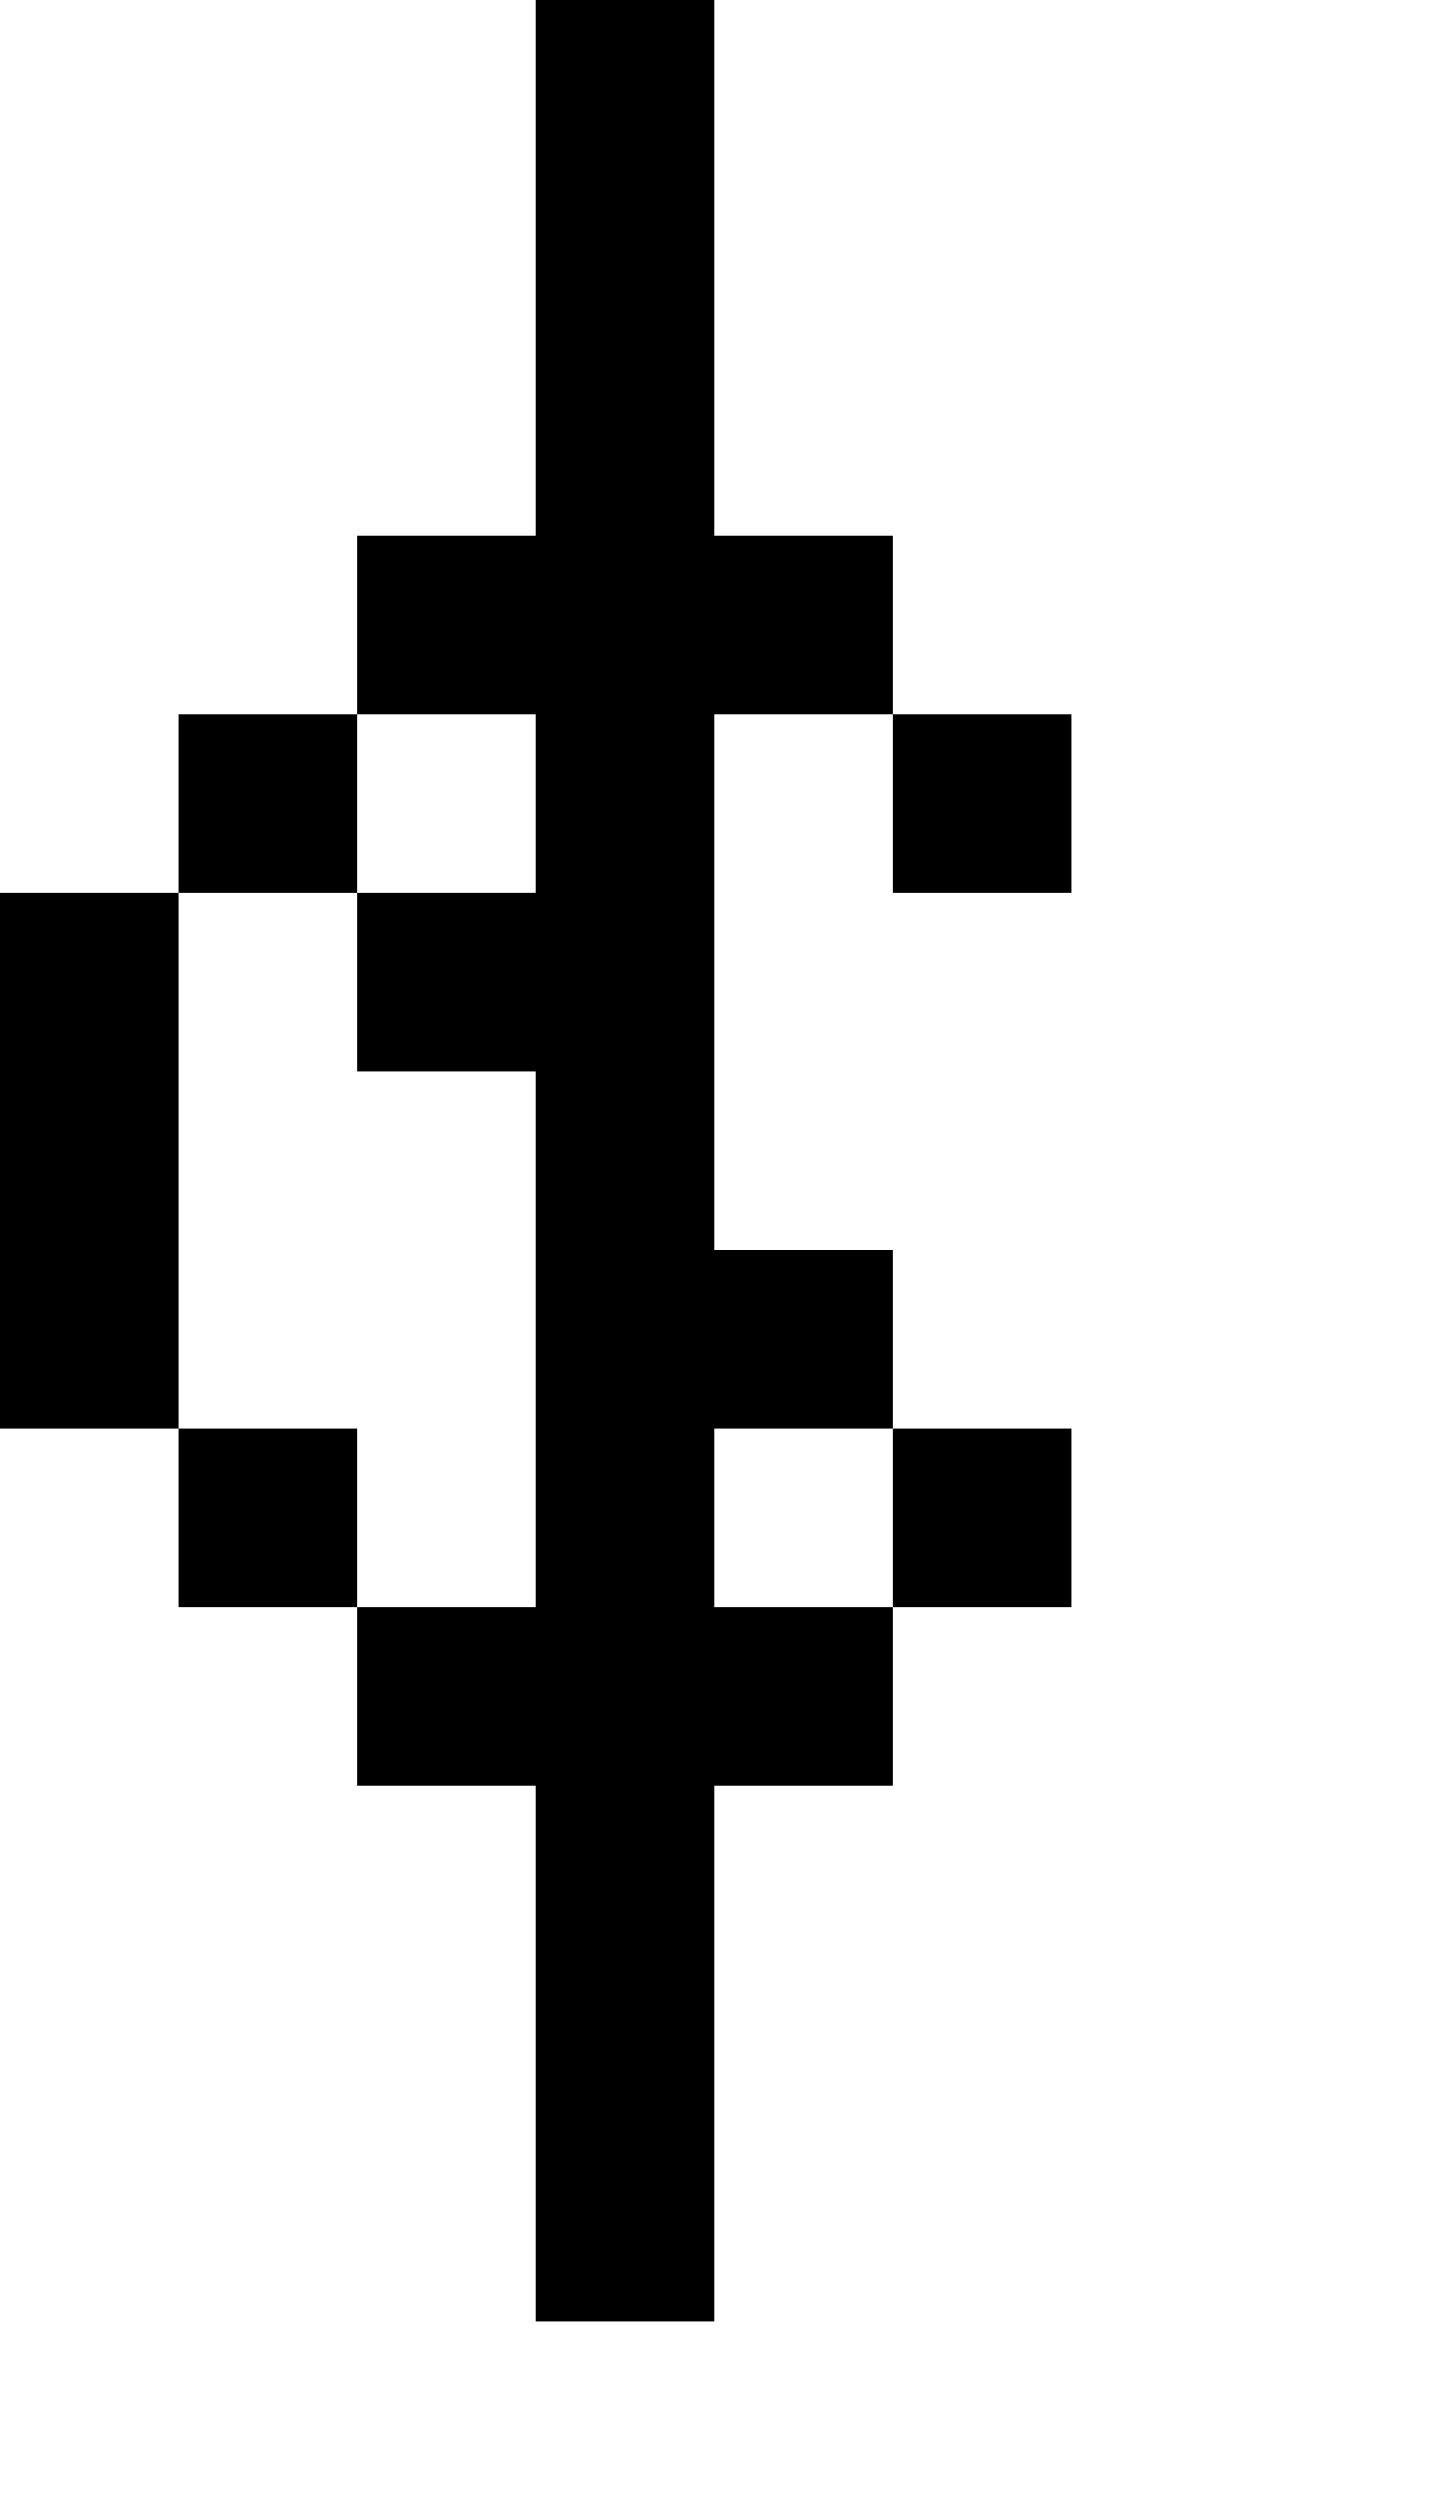
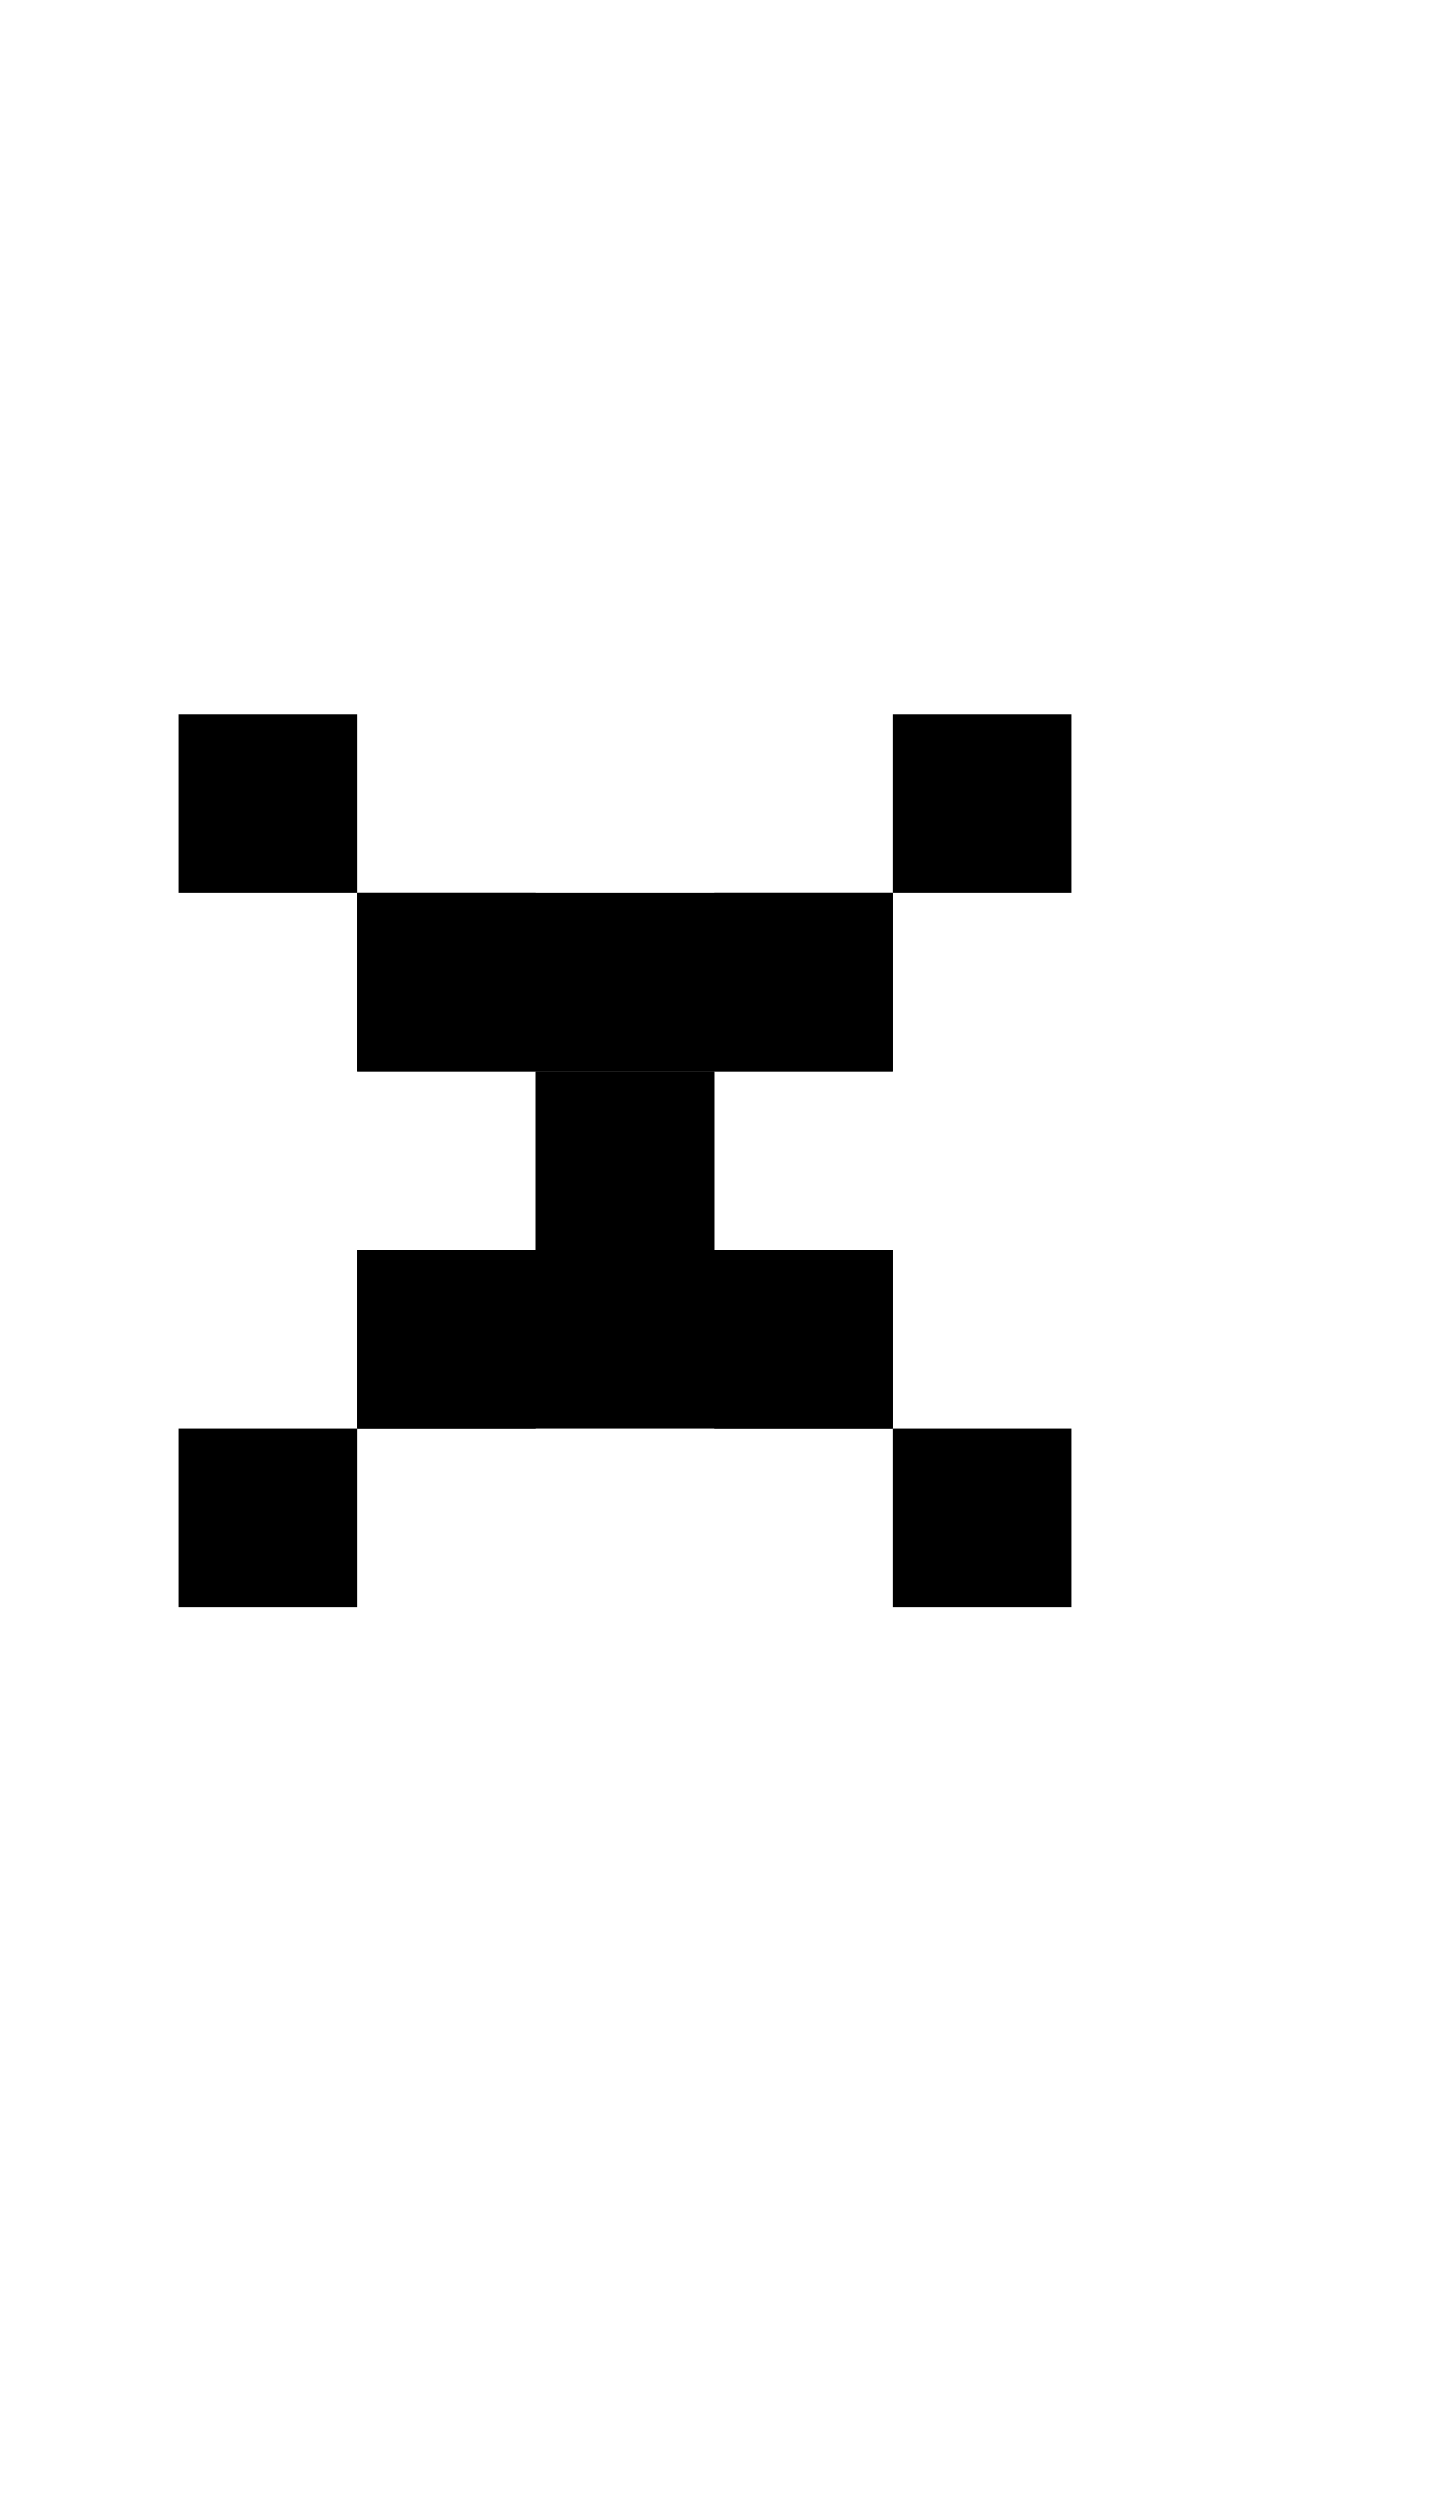
<svg xmlns="http://www.w3.org/2000/svg" width="400" height="700">
-   <path d="M 150 0 L 150 150 L 100 150 L 100 200 L 150 200 L 150 250 L 100 250 L 100 300 L 150 300 L 150 350 L 150 450 L 100 450 L 100 500 L 150 500 L 150 650 L 200 650 L 200 500 L 250 500 L 250 450 L 200 450 L 200 400 L 250 400 L 250 350 L 200 350 L 200 200 L 250 200 L 250 150 L 200 150 L 200 0 L 150 0 z M 250 200 L 250 250 L 300 250 L 300 200 L 250 200 z M 250 400 L 250 450 L 300 450 L 300 400 L 250 400 z M 100 450 L 100 400 L 50 400 L 50 450 L 100 450 z M 50 400 L 50 250 L 0 250 L 0 400 L 50 400 z M 50 250 L 100 250 L 100 200 L 50 200 L 50 250 z " />
+   <path d="M 250 200 L 250 250 L 300 250 L 300 200 L 250 200 z M 250 250 L 200 250 L 200 300 L 250 300 L 250 250 z M 200 300 L 150 300 L 150 350 L 200 350 L 200 300 z M 150 350 L 100 350 L 100 400 L 150 400 L 150 350 z M 100 400 L 50 400 L 50 450 L 100 450 L 100 400 z " />
+   <path d="M 50 200 L 50 250 L 100 250 L 100 200 L 50 200 z M 100 250 L 100 300 L 150 300 L 150 250 L 100 250 z M 150 300 L 150 350 L 200 350 L 200 300 L 150 300 z M 200 350 L 200 400 L 250 400 L 250 350 L 200 350 z M 250 400 L 250 450 L 300 450 L 300 400 L 250 400 z " />
+   <path d="m 100,250 v 50 h 150 v -50 z m 0,100 v 50 h 150 v -50 z" />
</svg>
